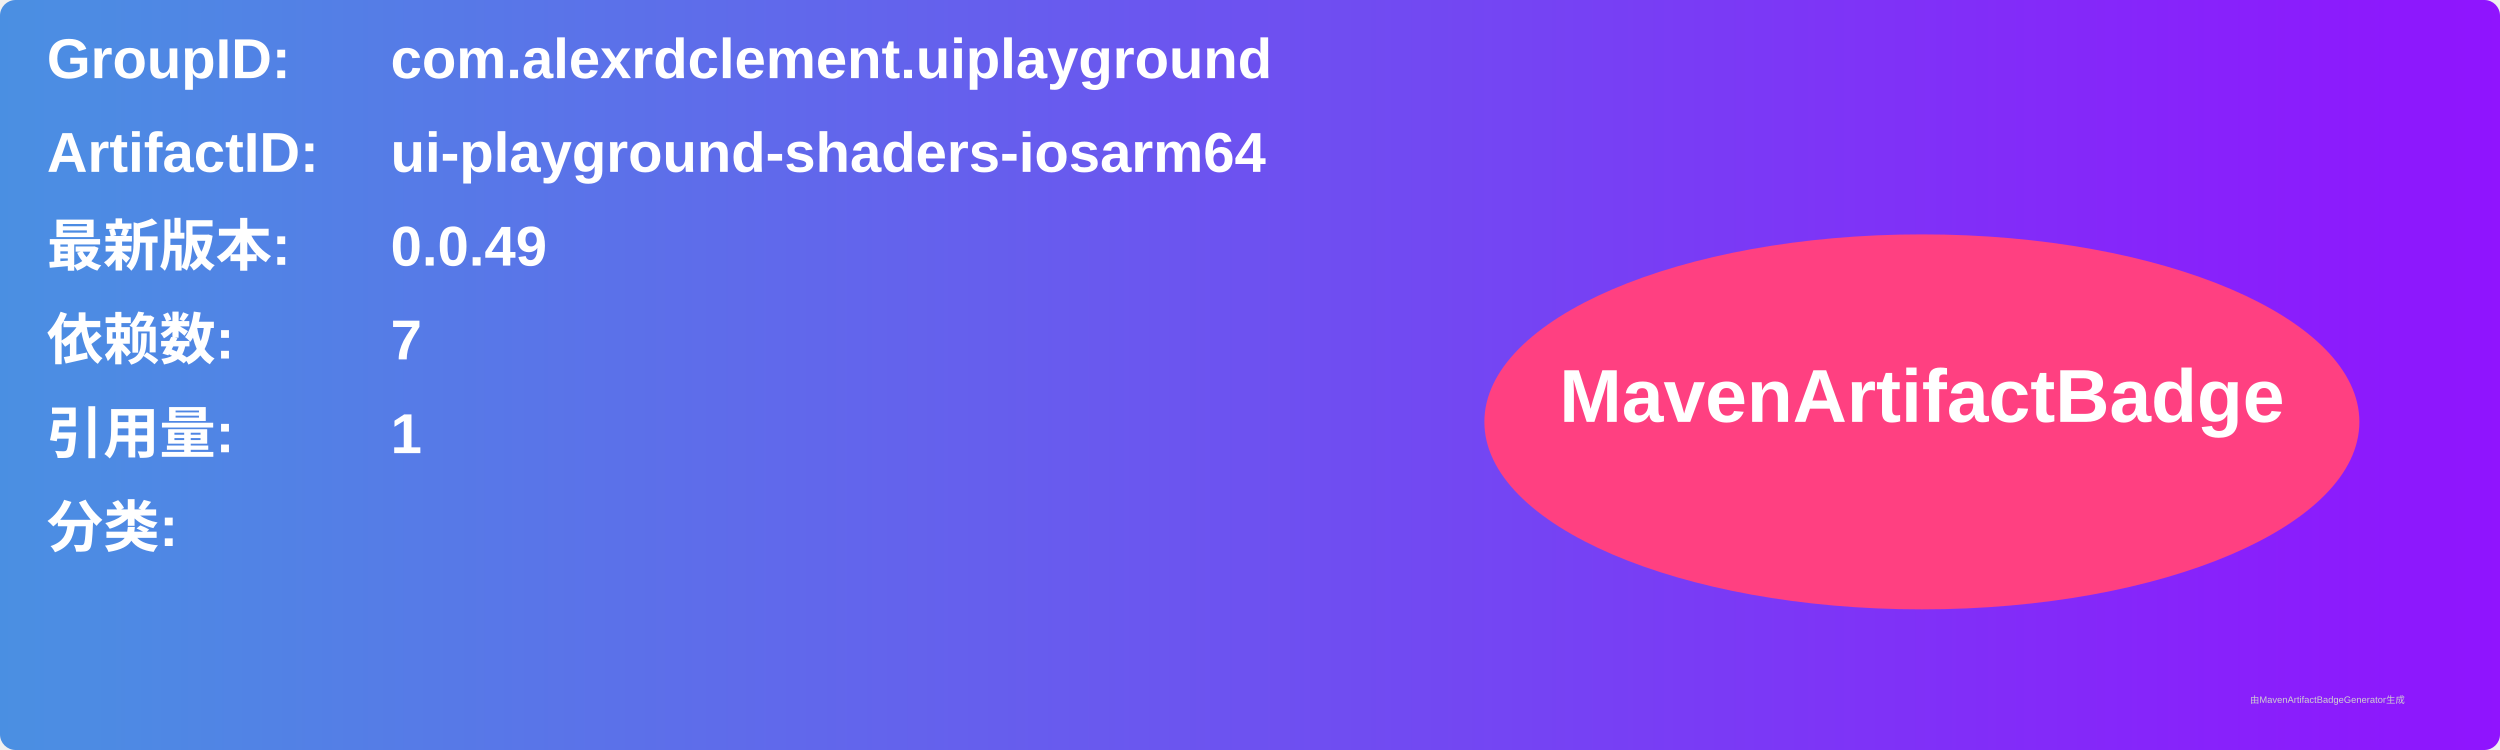
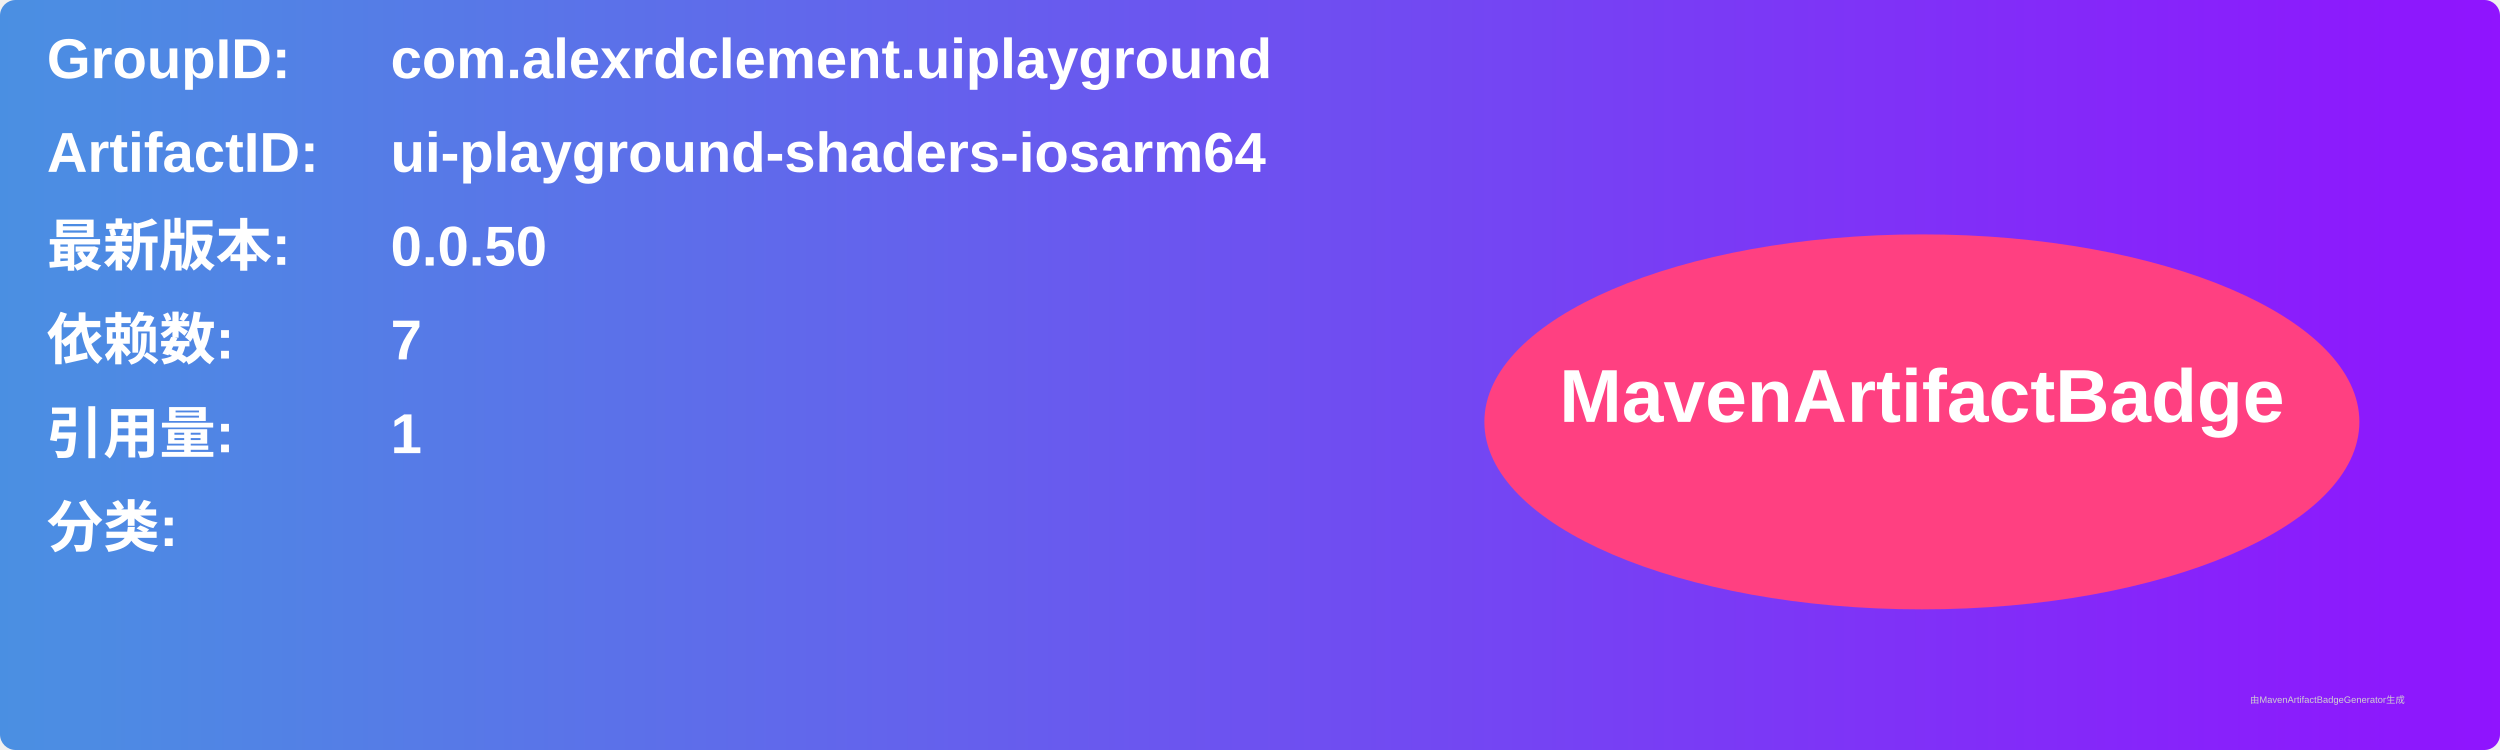
<svg xmlns="http://www.w3.org/2000/svg" width="800" height="240" viewBox="0 0 800 240">
  <linearGradient id="grad" x1="0%" y1="0%" x2="100%" y2="0%">
    <stop offset="0%" stop-color="#4a90e2" />
    <stop offset="100%" stop-color="#9013fe" />
  </linearGradient>
  <rect width="100%" height="100%" rx="5" ry="5" fill="url(#grad)" />
  <g transform="translate(15, 15)">
    <text x="0" y="10" font-family="Arial" font-size="18" fill="white" font-weight="bold" width="260">GroupID:</text>
    <text x="110" y="10" font-family="Arial" font-size="18" fill="white" font-weight="bold" width="460">com.alexrdclement.uiplayground</text>
    <text x="0" y="40" font-family="Arial" font-size="18" fill="white" font-weight="bold" width="260">ArtifactID:</text>
    <text x="110" y="40" font-family="Arial" font-size="18" fill="white" font-weight="bold" width="460">ui-playground-shaders-iosarm64</text>
    <text x="0" y="70" font-family="Arial" font-size="18" fill="white" font-weight="bold">最新版本:</text>
    <text x="110" y="70" font-family="Arial" font-size="18" fill="white" font-weight="bold">
-       <tspan font-weight="bold">0.0.49</tspan>
+       <tspan font-weight="bold">0.0.50</tspan>
    </text>
    <text x="0" y="100" font-family="Arial" font-size="18" fill="white" font-weight="bold">依赖数: </text>
    <text x="110" y="100" font-family="Arial" font-size="18" fill="white">
      <tspan font-weight="bold">7</tspan>
    </text>
    <text x="0" y="130" font-family="Arial" font-size="18" fill="white" font-weight="bold">引用量: </text>
    <text x="110" y="130" font-family="Arial" font-size="18" fill="white">
      <tspan font-weight="bold">1</tspan>
    </text>
    <text x="0" y="160" font-family="Arial" font-size="18" fill="white" font-weight="bold">分类:</text>
    <text x="10" y="190" font-family="Arial" font-size="10" fill="white">
      <tspan font-weight="bold" />
    </text>
    <ellipse cx="600" cy="120" rx="140" ry="60" fill="#ff4081" />
    <text x="600" y="120" text-anchor="middle" font-family="Arial" font-size="24" fill="white" font-weight="bold">MavenArtifactBadge</text>
  </g>
  <text x="720" y="225" font-family="Arial" font-size="3" fill="#d0d0d0">由MavenArtifactBadgeGenerator生成</text>
</svg>
